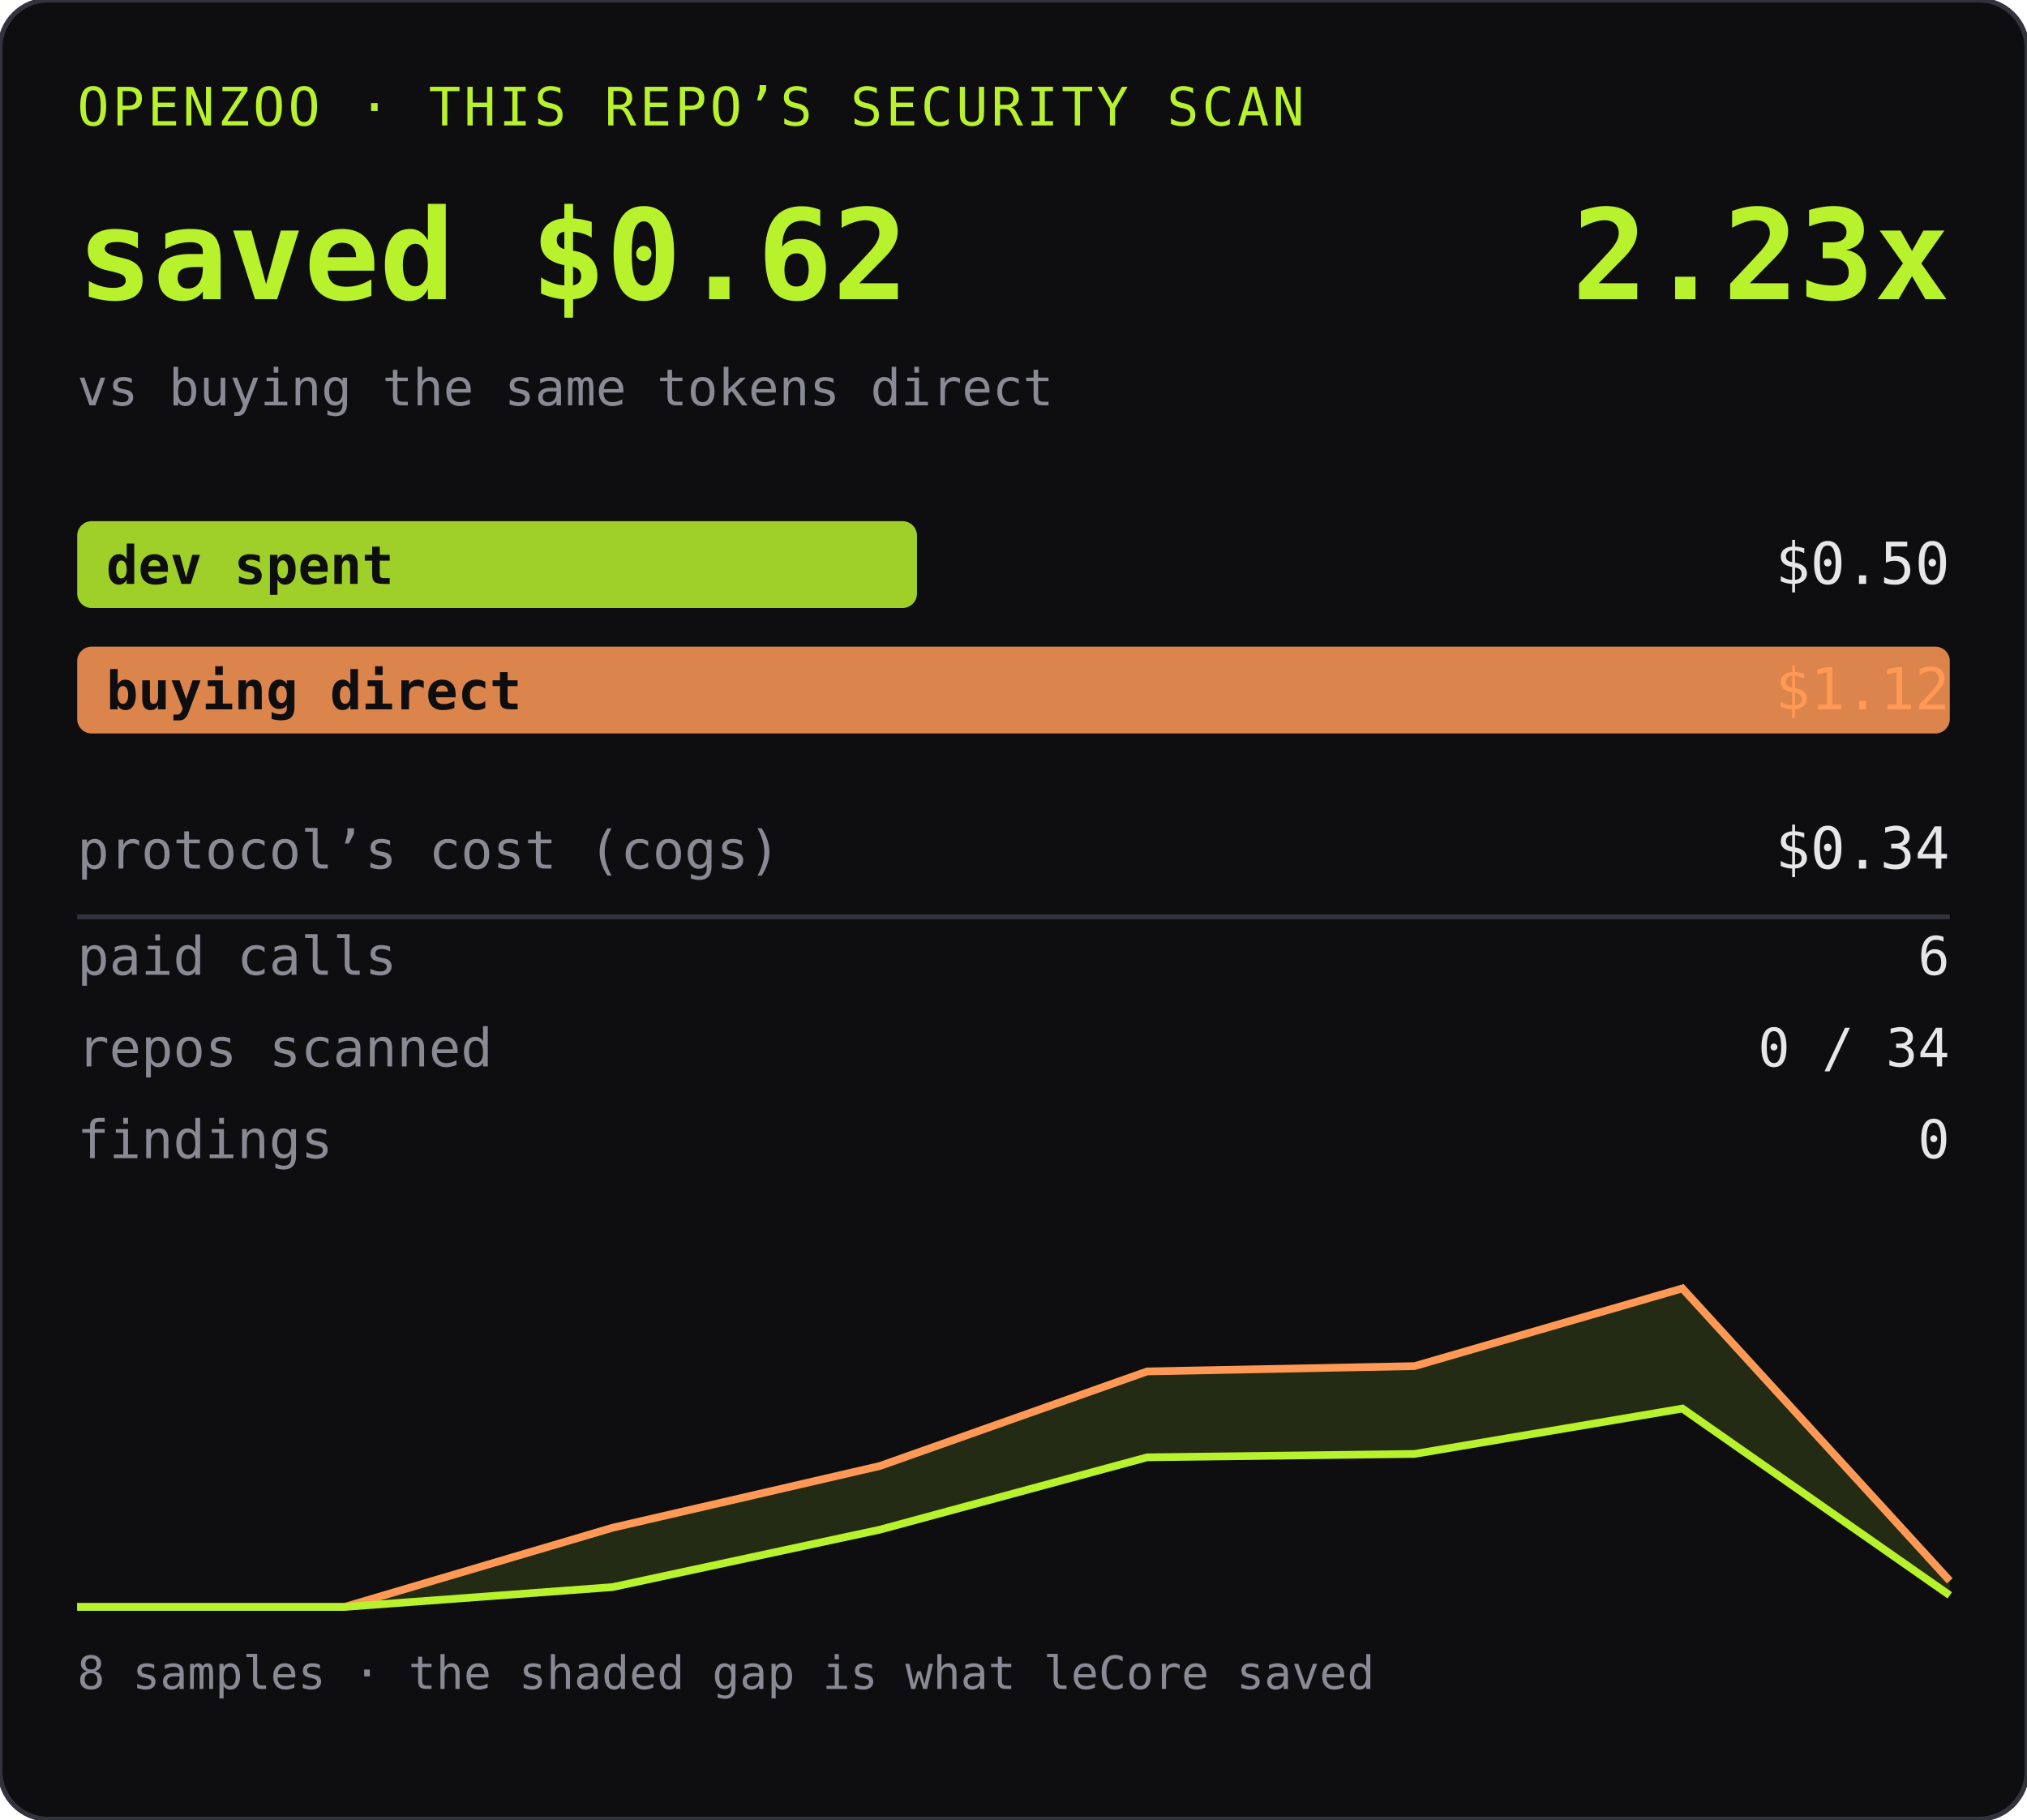
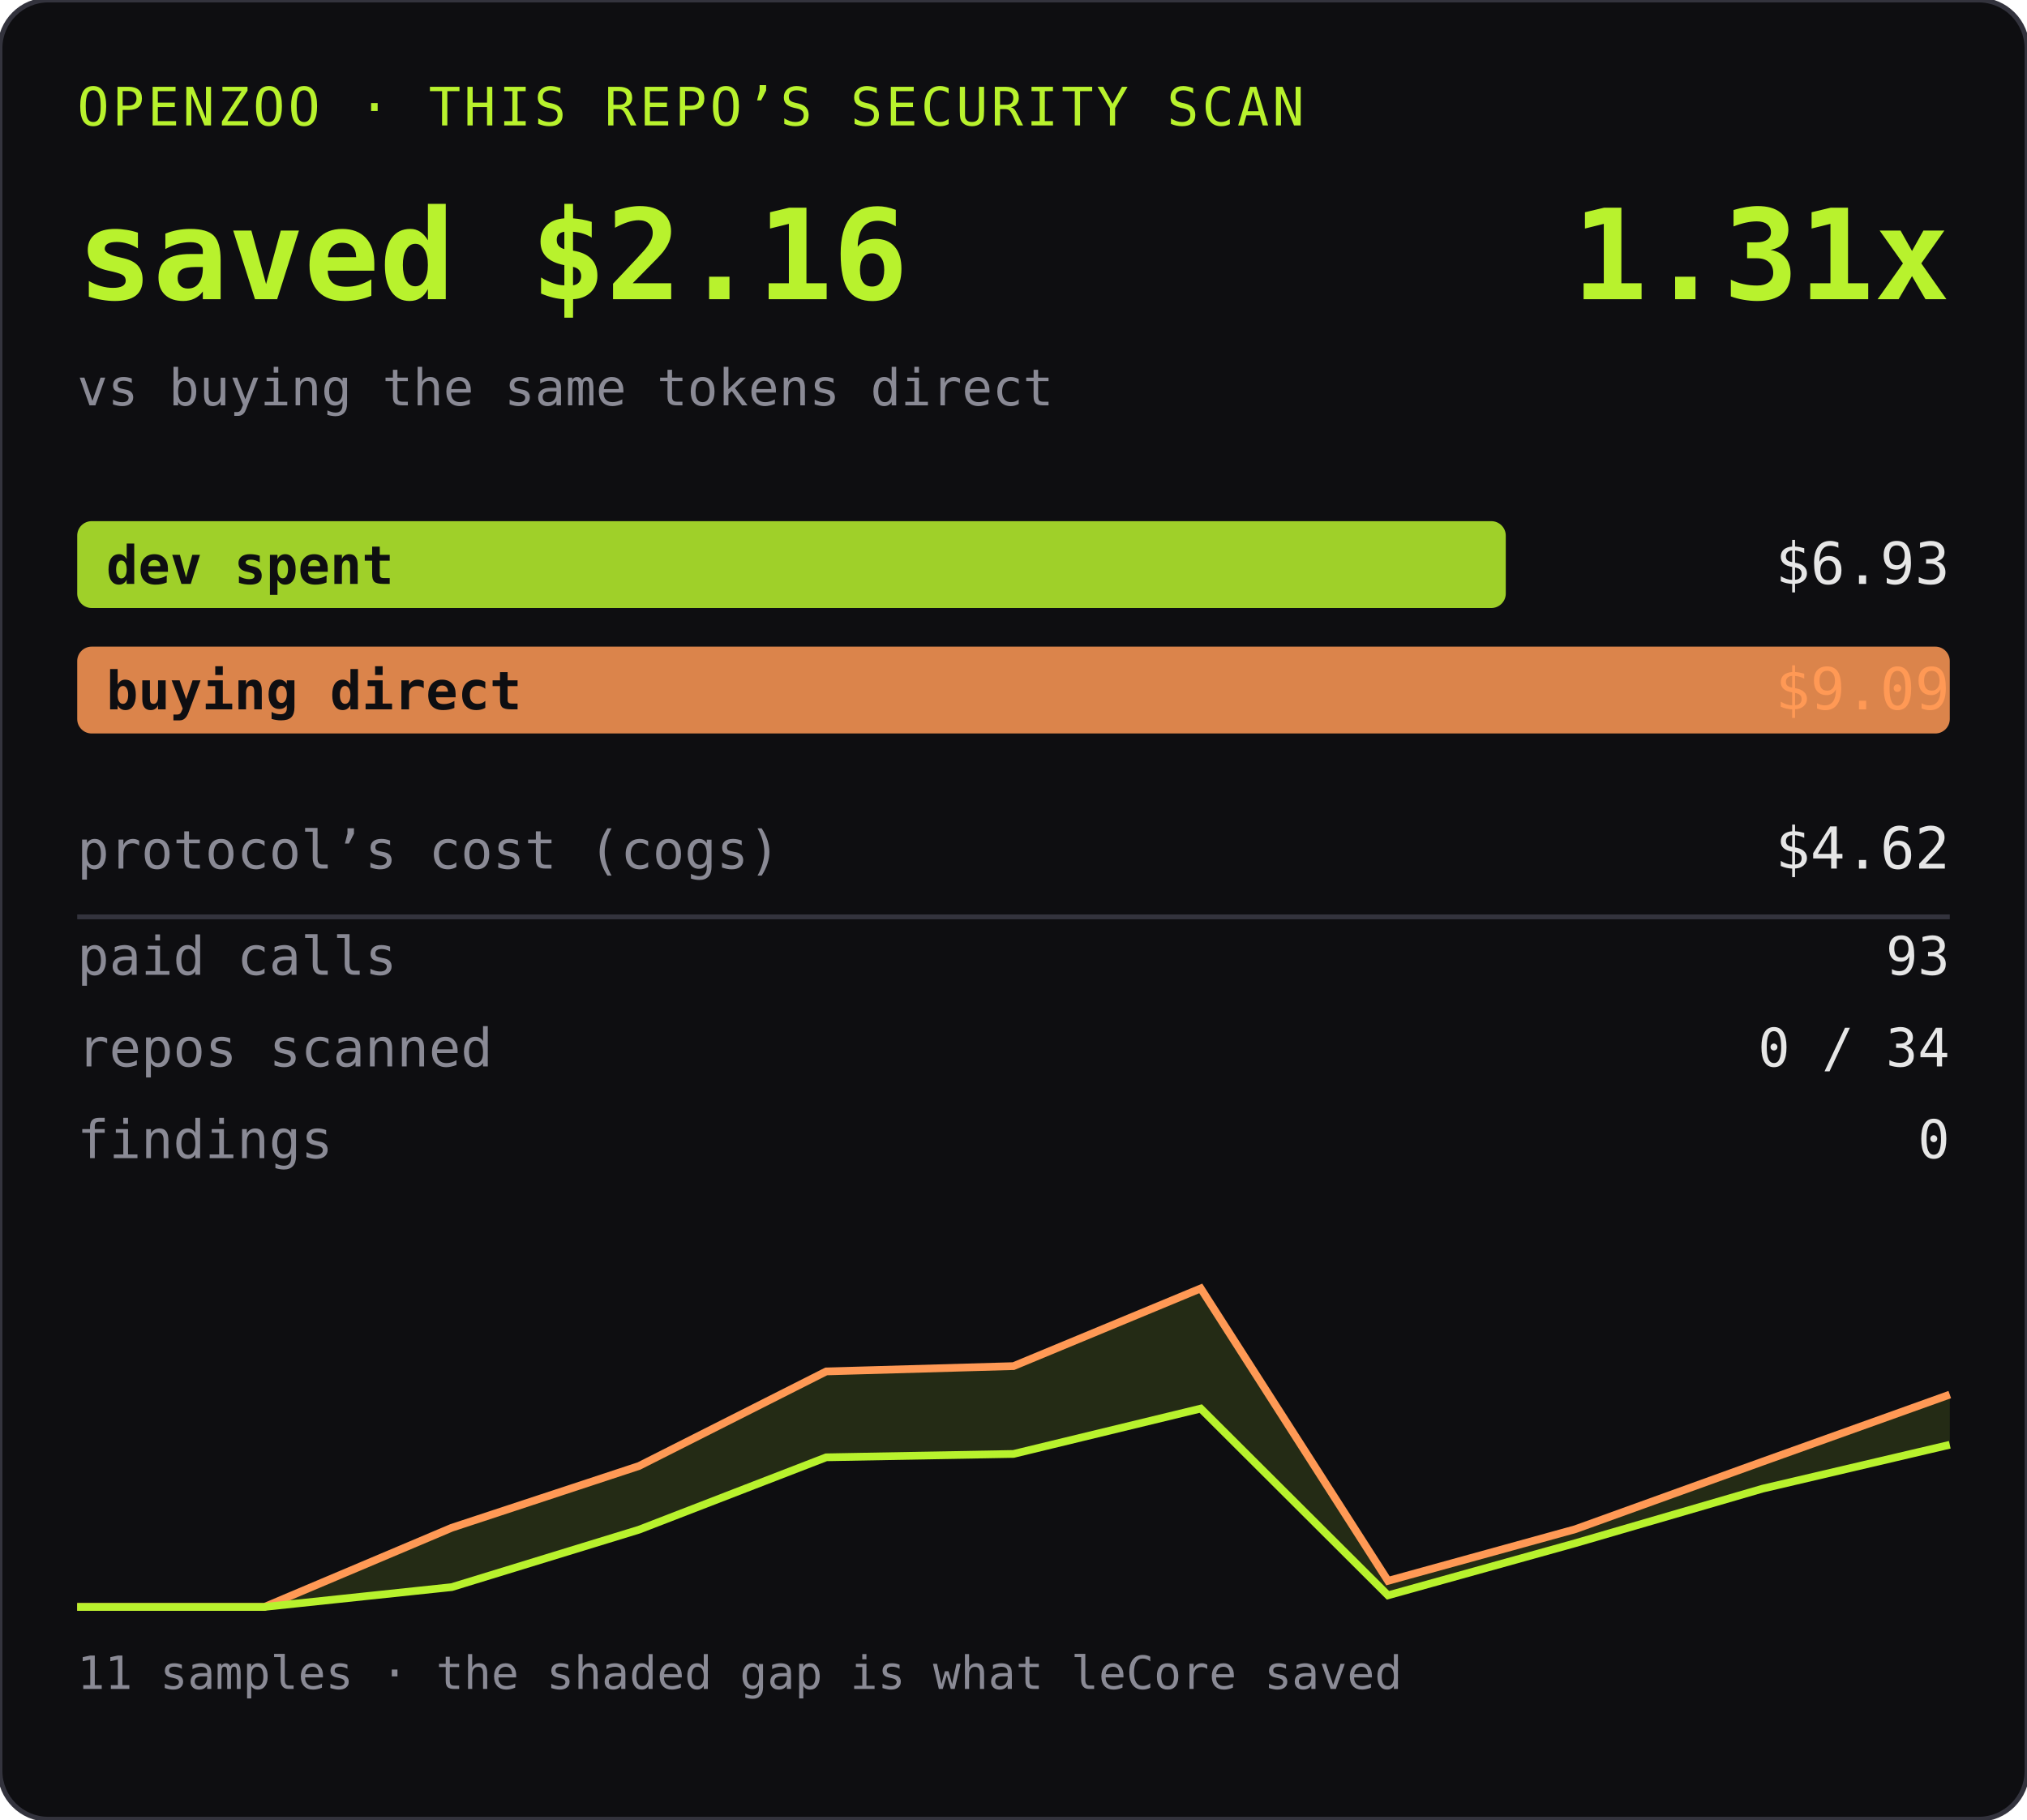
<svg xmlns="http://www.w3.org/2000/svg" width="420" height="377" role="img" aria-label="OPENZOO · THIS REPO’S SECURITY SCAN">
  <rect width="420" height="377" rx="10" fill="#0e0e11" />
  <rect width="420" height="377" rx="10" fill="none" stroke="#33333d" />
  <text x="16" y="26" font-family="ui-monospace,SFMono-Regular,Menlo,monospace" font-size="11" fill="#b8f22d" letter-spacing="0.06em">OPENZOO · THIS REPO’S SECURITY SCAN</text>
-   <text x="16" y="62" font-family="ui-monospace,SFMono-Regular,Menlo,monospace" font-size="26" font-weight="600" fill="#b8f22d">saved $0.62</text>
-   <text x="404" y="62" text-anchor="end" font-family="ui-monospace,SFMono-Regular,Menlo,monospace" font-size="26" font-weight="600" fill="#b8f22d">2.23x</text>
+   <text x="16" y="62" font-family="ui-monospace,SFMono-Regular,Menlo,monospace" font-size="26" font-weight="600" fill="#b8f22d">saved $2.16</text>
+   <text x="404" y="62" text-anchor="end" font-family="ui-monospace,SFMono-Regular,Menlo,monospace" font-size="26" font-weight="600" fill="#b8f22d">1.31x</text>
  <text x="16" y="84" font-family="ui-monospace,SFMono-Regular,Menlo,monospace" font-size="10.5" fill="#8a8a95">vs buying the same tokens direct</text>
-   <rect x="16" y="108" width="174" height="18" rx="3" fill="#b8f22d" opacity="0.85" />
+   <rect x="16" y="108" width="296" height="18" rx="3" fill="#b8f22d" opacity="0.85" />
  <text x="22" y="121" font-family="ui-monospace,SFMono-Regular,Menlo,monospace" font-size="11" fill="#0e0e11" font-weight="600">dev spent</text>
-   <text x="404" y="121" text-anchor="end" font-family="ui-monospace,SFMono-Regular,Menlo,monospace" font-size="12" fill="#e6e6e6">$0.50</text>
+   <text x="404" y="121" text-anchor="end" font-family="ui-monospace,SFMono-Regular,Menlo,monospace" font-size="12" fill="#e6e6e6">$6.93</text>
  <rect x="16" y="134" width="388" height="18" rx="3" fill="#ff9955" opacity="0.85" />
  <text x="22" y="147" font-family="ui-monospace,SFMono-Regular,Menlo,monospace" font-size="11" fill="#0e0e11" font-weight="600">buying direct</text>
-   <text x="404" y="147" text-anchor="end" font-family="ui-monospace,SFMono-Regular,Menlo,monospace" font-size="12" fill="#ff9955">$1.12</text>
+   <text x="404" y="147" text-anchor="end" font-family="ui-monospace,SFMono-Regular,Menlo,monospace" font-size="12" fill="#ff9955">$9.09</text>
  <text x="16" y="180" font-family="ui-monospace,SFMono-Regular,Menlo,monospace" font-size="11" fill="#8a8a95">protocol’s cost (cogs)</text>
-   <text x="404" y="180" text-anchor="end" font-family="ui-monospace,SFMono-Regular,Menlo,monospace" font-size="12" fill="#e6e6e6">$0.34</text>
+   <text x="404" y="180" text-anchor="end" font-family="ui-monospace,SFMono-Regular,Menlo,monospace" font-size="12" fill="#e6e6e6">$4.62</text>
  <line x1="16" y1="190" x2="404" y2="190" stroke="#33333d" />
  <text x="16" y="202" font-family="ui-monospace,SFMono-Regular,Menlo,monospace" font-size="11" fill="#8a8a95">paid calls</text>
-   <text x="404" y="202" text-anchor="end" font-family="ui-monospace,SFMono-Regular,Menlo,monospace" font-size="11" fill="#e6e6e6">6</text>
+   <text x="404" y="202" text-anchor="end" font-family="ui-monospace,SFMono-Regular,Menlo,monospace" font-size="11" fill="#e6e6e6">93</text>
  <text x="16" y="221" font-family="ui-monospace,SFMono-Regular,Menlo,monospace" font-size="11" fill="#8a8a95">repos scanned</text>
  <text x="404" y="221" text-anchor="end" font-family="ui-monospace,SFMono-Regular,Menlo,monospace" font-size="11" fill="#e6e6e6">0 / 34</text>
  <text x="16" y="240" font-family="ui-monospace,SFMono-Regular,Menlo,monospace" font-size="11" fill="#8a8a95">findings</text>
  <text x="404" y="240" text-anchor="end" font-family="ui-monospace,SFMono-Regular,Menlo,monospace" font-size="11" fill="#e6e6e6">0</text>
  <g transform="translate(0, 255)">
-     <path d="M16.0,78.0 L71.4,78.0 L126.9,61.6 L182.3,48.8 L237.7,29.2 L293.1,28.1 L348.6,12.0 L404.0,72.6 L404.0,75.6 L348.6,36.9 L293.1,46.3 L237.7,47.0 L182.3,62.0 L126.9,73.9 L71.4,78.0 L16.0,78.0 Z" fill="#b8f22d" opacity="0.13" />
-     <path d="M16.0,78.0 L71.4,78.0 L126.9,61.6 L182.3,48.8 L237.7,29.2 L293.1,28.1 L348.6,12.0 L404.0,72.6" fill="none" stroke="#ff9955" stroke-width="1.6" />
-     <path d="M16.0,78.0 L71.4,78.0 L126.9,73.9 L182.3,62.0 L237.7,47.0 L293.1,46.3 L348.6,36.9 L404.0,75.6" fill="none" stroke="#b8f22d" stroke-width="1.6" />
-     <text x="16" y="95" font-family="ui-monospace,SFMono-Regular,Menlo,monospace" font-size="9.5" fill="#8a8a95">8 samples · the shaded gap is what leCore saved</text>
+     <path d="M16.0,78.0 L54.8,78.0 L93.6,61.6 L132.4,48.8 L171.2,29.2 L210.0,28.1 L248.8,12.0 L287.6,72.6 L326.4,61.9 L365.2,47.9 L404.0,34.0 L404.0,44.4 L365.2,53.5 L326.4,64.8 L287.6,75.6 L248.8,36.9 L210.0,46.3 L171.2,47.0 L132.4,62.0 L93.6,73.9 L54.8,78.0 L16.0,78.0 Z" fill="#b8f22d" opacity="0.13" />
+     <path d="M16.0,78.0 L54.8,78.0 L93.6,61.6 L132.4,48.8 L171.2,29.2 L210.0,28.1 L248.8,12.0 L287.6,72.6 L326.4,61.9 L365.2,47.9 L404.0,34.0" fill="none" stroke="#ff9955" stroke-width="1.6" />
+     <path d="M16.0,78.0 L54.8,78.0 L93.6,73.9 L132.4,62.0 L171.2,47.0 L210.0,46.3 L248.8,36.9 L287.6,75.6 L326.4,64.8 L365.2,53.5 L404.0,44.4" fill="none" stroke="#b8f22d" stroke-width="1.6" />
+     <text x="16" y="95" font-family="ui-monospace,SFMono-Regular,Menlo,monospace" font-size="9.5" fill="#8a8a95">11 samples · the shaded gap is what leCore saved</text>
  </g>
</svg>
